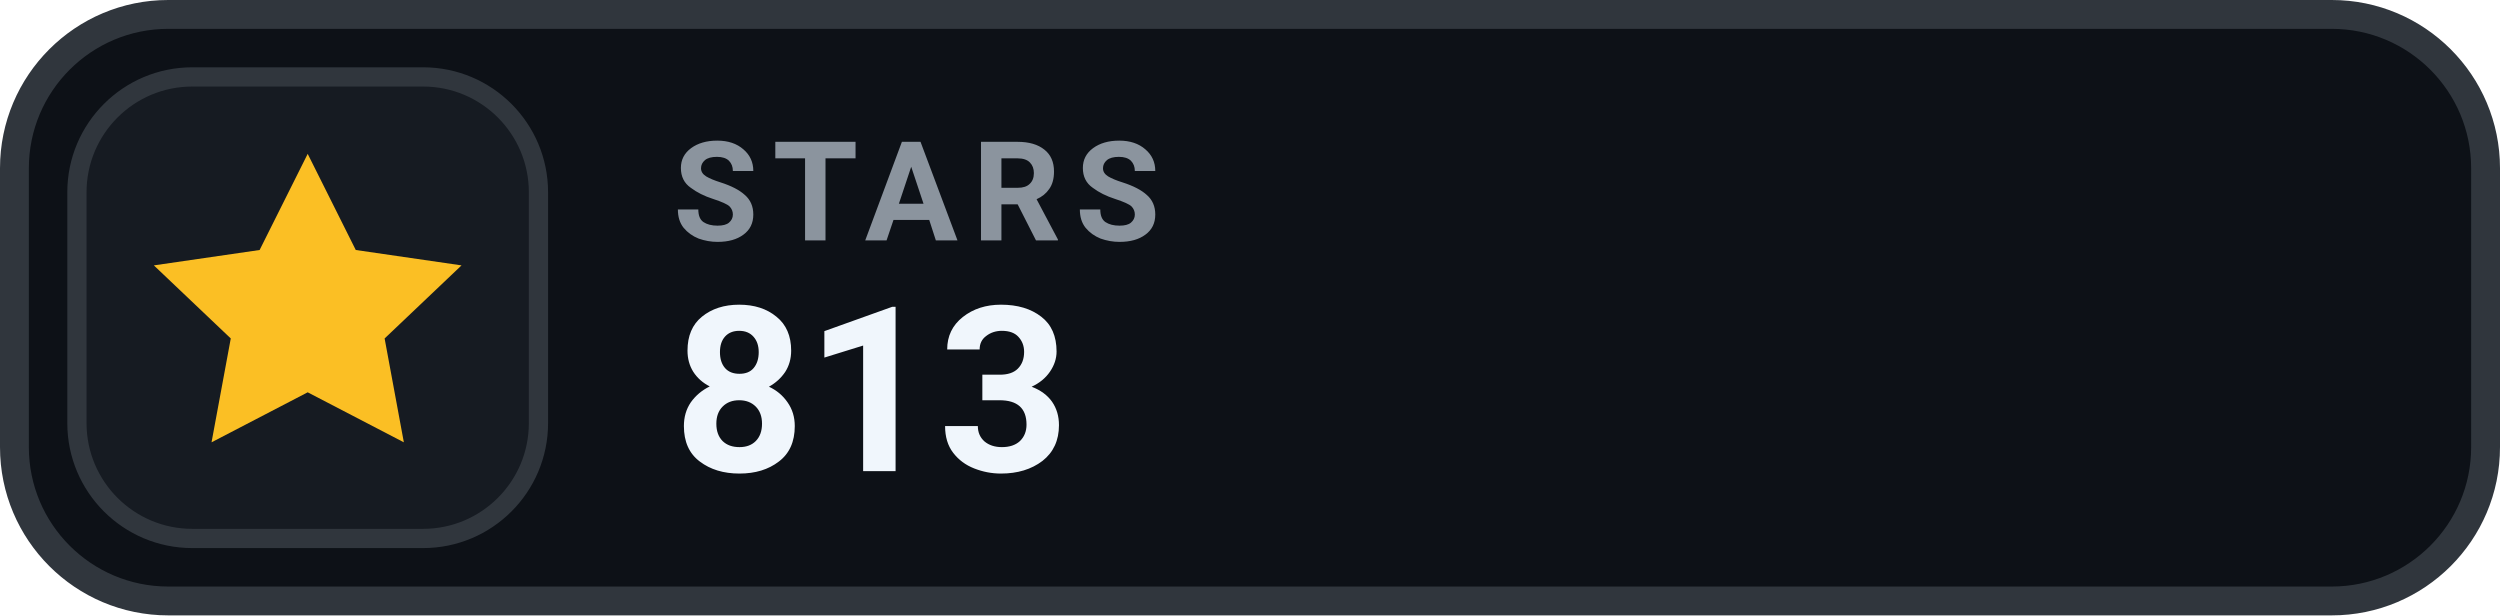
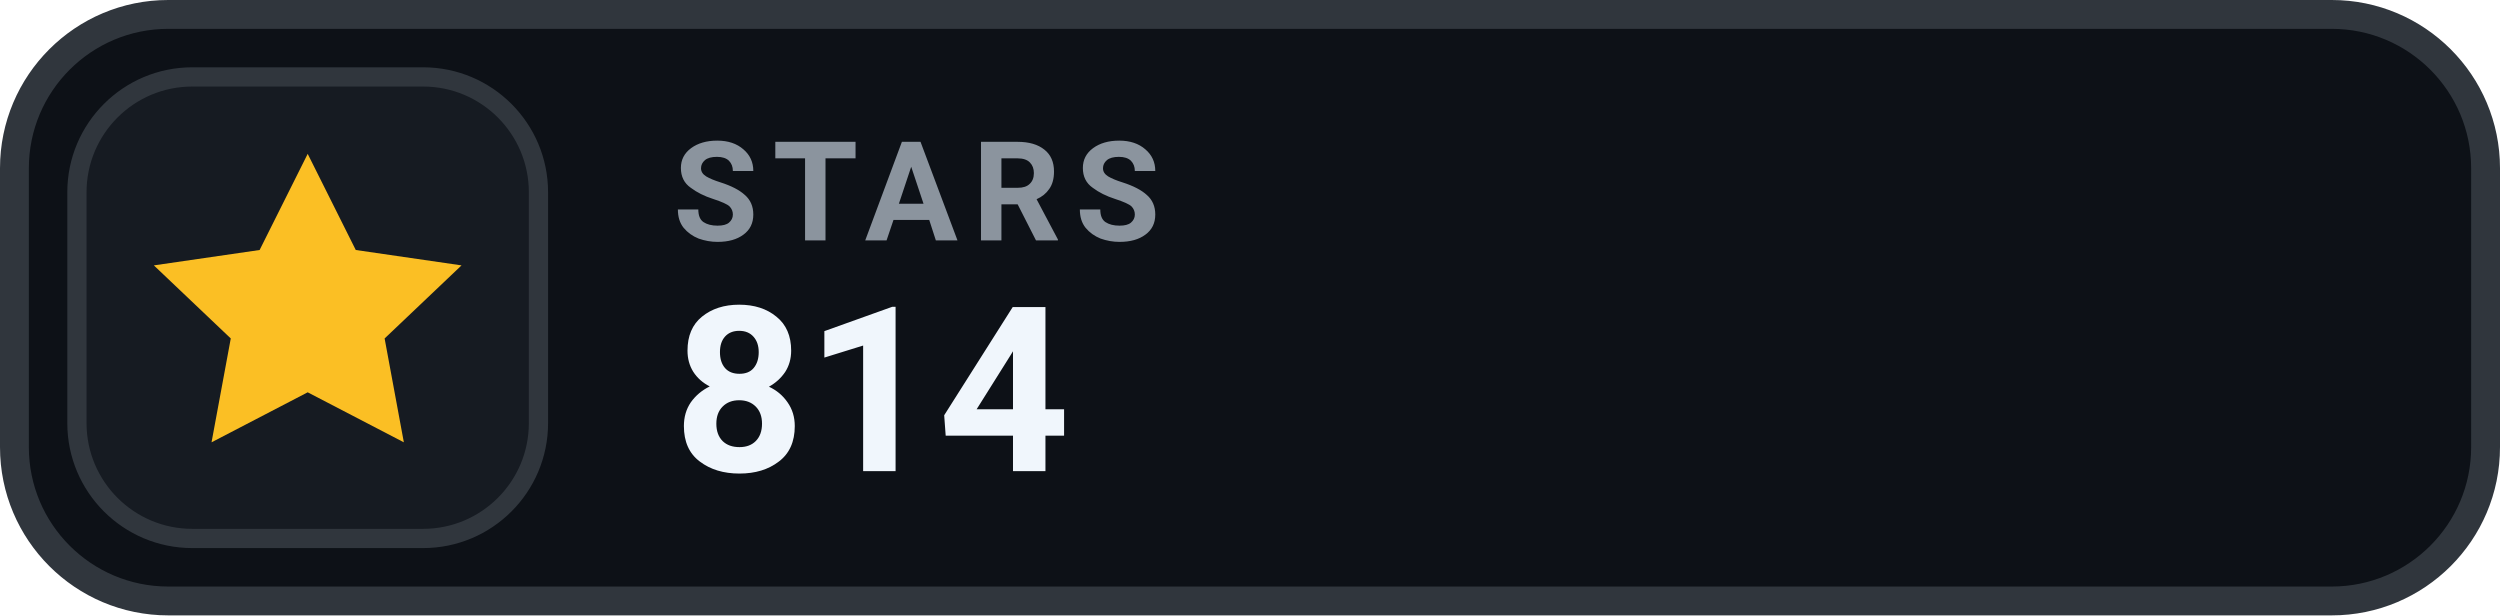
- <svg xmlns="http://www.w3.org/2000/svg" width="130" height="32" viewBox="0 0 130 32" role="img" aria-label="STARS 813">
+ <svg xmlns="http://www.w3.org/2000/svg" width="130" height="32" viewBox="0 0 130 32" role="img" aria-label="STARS 814">
  <rect x=".75" y=".75" width="128.5" height="30.5" rx="8" fill="#0D1117" stroke="#30363D" stroke-width="1.5" />
  <rect x="4" y="4" width="24" height="24" rx="6" fill="#161B22" stroke="#30363D" stroke-width="1" />
  <g transform="translate(16 16)" style="color:#FBBF24;">
    <path d="M0 -8 l2.5 5 5.5 .8 -4 3.8 1 5.4 -5 -2.6 -5 2.6 1 -5.4 -4 -3.8 5.5 -.8 Z" fill="currentColor" />
  </g>
  <text x="35" y="12.5" fill="#8B949E" font-family="-apple-system,BlinkMacSystemFont,'Segoe UI',Roboto,Helvetica,Arial,sans-serif" font-size="7.2" font-weight="700" letter-spacing=".75">STARS</text>
-   <text x="35" y="24.5" fill="#F0F6FC" font-family="-apple-system,BlinkMacSystemFont,'Segoe UI',Roboto,Helvetica,Arial,sans-serif" font-size="12" font-weight="700">813</text>
+   <text x="35" y="24.5" fill="#F0F6FC" font-family="-apple-system,BlinkMacSystemFont,'Segoe UI',Roboto,Helvetica,Arial,sans-serif" font-size="12" font-weight="700">814</text>
</svg>
